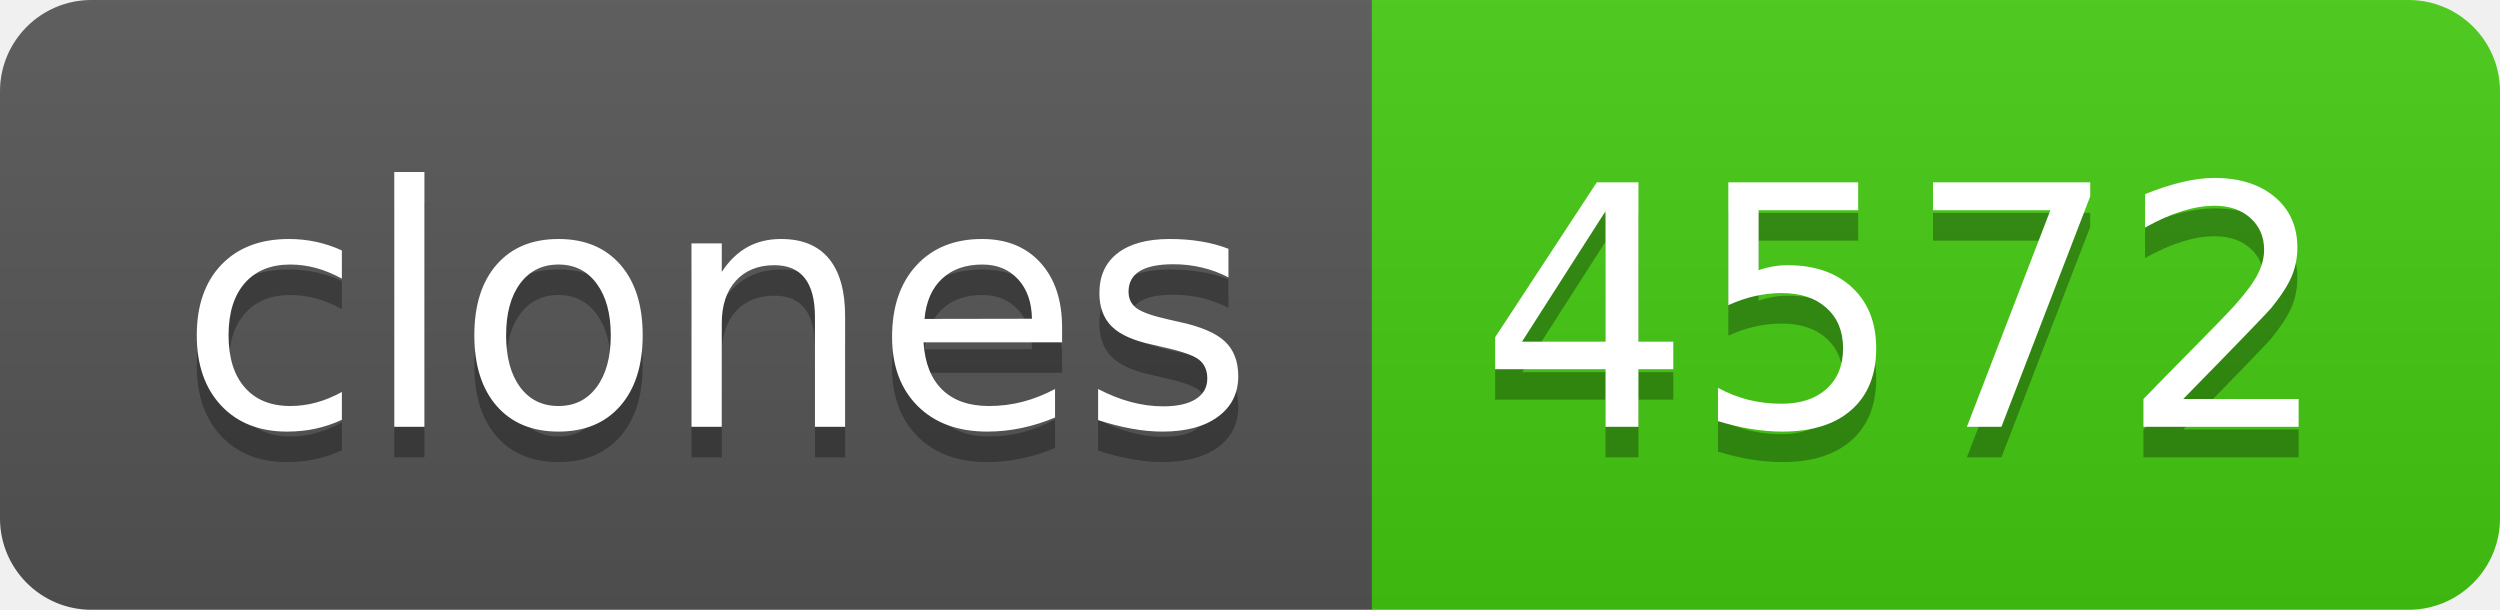
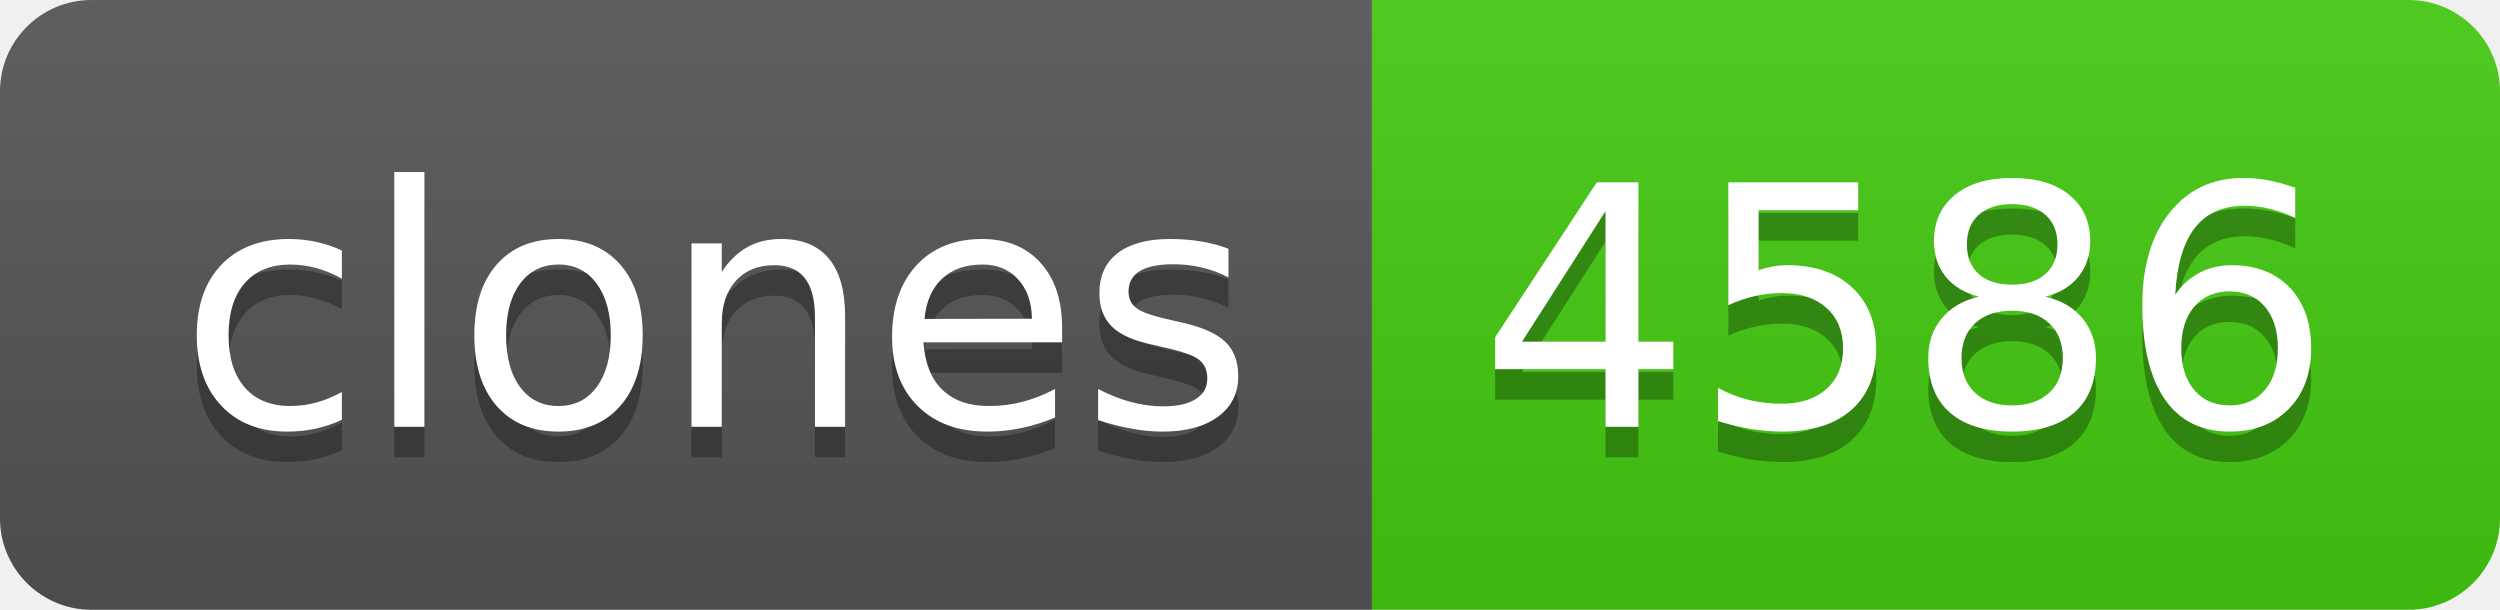
- <svg xmlns="http://www.w3.org/2000/svg" width="82" height="20" role="img" aria-label="clones: 4572">
+ <svg xmlns="http://www.w3.org/2000/svg" width="82" height="20" role="img" aria-label="clones: 4586">
  <linearGradient id="s" x2="0" y2="100%">
    <stop offset="0" stop-color="#bbb" stop-opacity=".1" />
    <stop offset="1" stop-opacity=".1" />
  </linearGradient>
  <clipPath id="r">
    <rect width="82" height="20" rx="3" fill="#fff" />
  </clipPath>
  <g clip-path="url(#r)">
    <rect width="45" height="20" fill="#555" />
    <rect x="45" width="37" height="20" fill="#4c1" />
    <rect width="82" height="20" fill="url(#s)" />
  </g>
  <g fill="#fff" text-anchor="middle" font-family="Verdana,Geneva,DejaVu Sans,sans-serif" text-rendering="geometricPrecision" font-size="110">
    <text aria-hidden="true" x="235" y="150" fill="#010101" fill-opacity=".3" transform="scale(.1)" textLength="350">clones</text>
    <text x="235" y="140" transform="scale(.1)" fill="#fff" textLength="350">clones</text>
-     <text aria-hidden="true" x="625" y="150" fill="#010101" fill-opacity=".3" transform="scale(.1)" textLength="270">4572</text>
-     <text x="625" y="140" transform="scale(.1)" fill="#fff" textLength="270">4572</text>
+     <text aria-hidden="true" x="625" y="150" fill="#010101" fill-opacity=".3" transform="scale(.1)" textLength="270">4586</text>
+     <text x="625" y="140" transform="scale(.1)" fill="#fff" textLength="270">4586</text>
  </g>
</svg>
